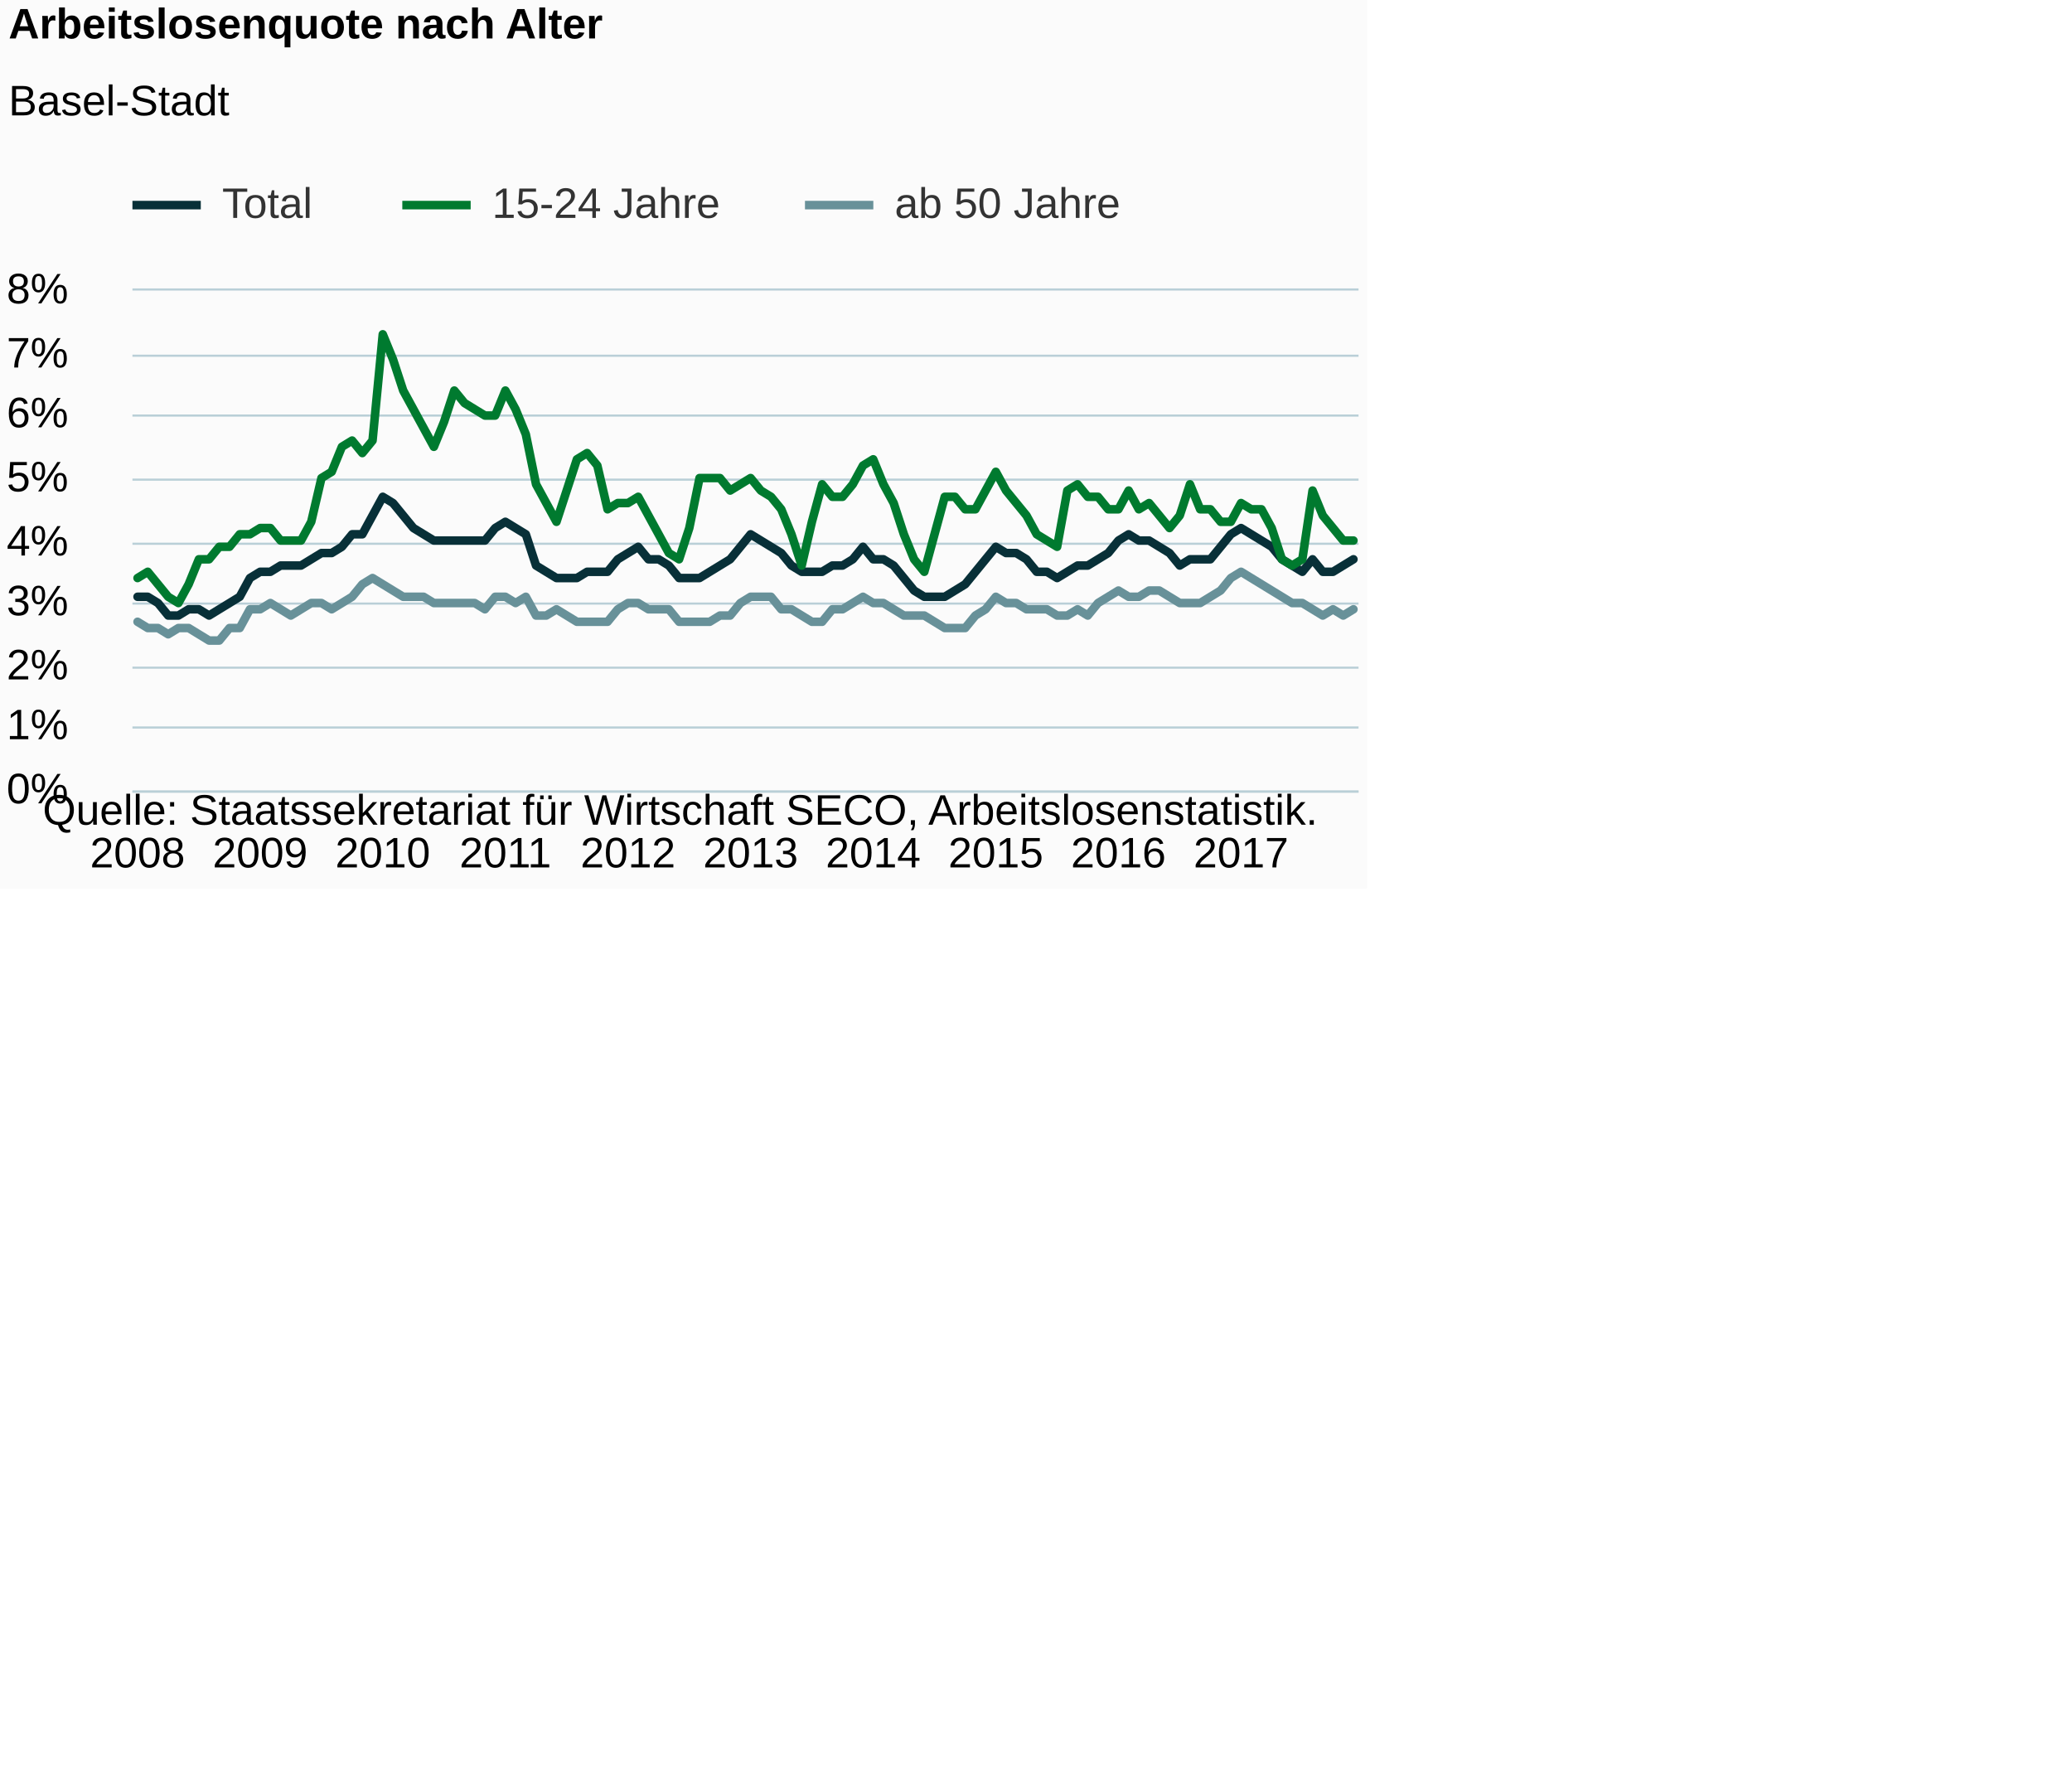
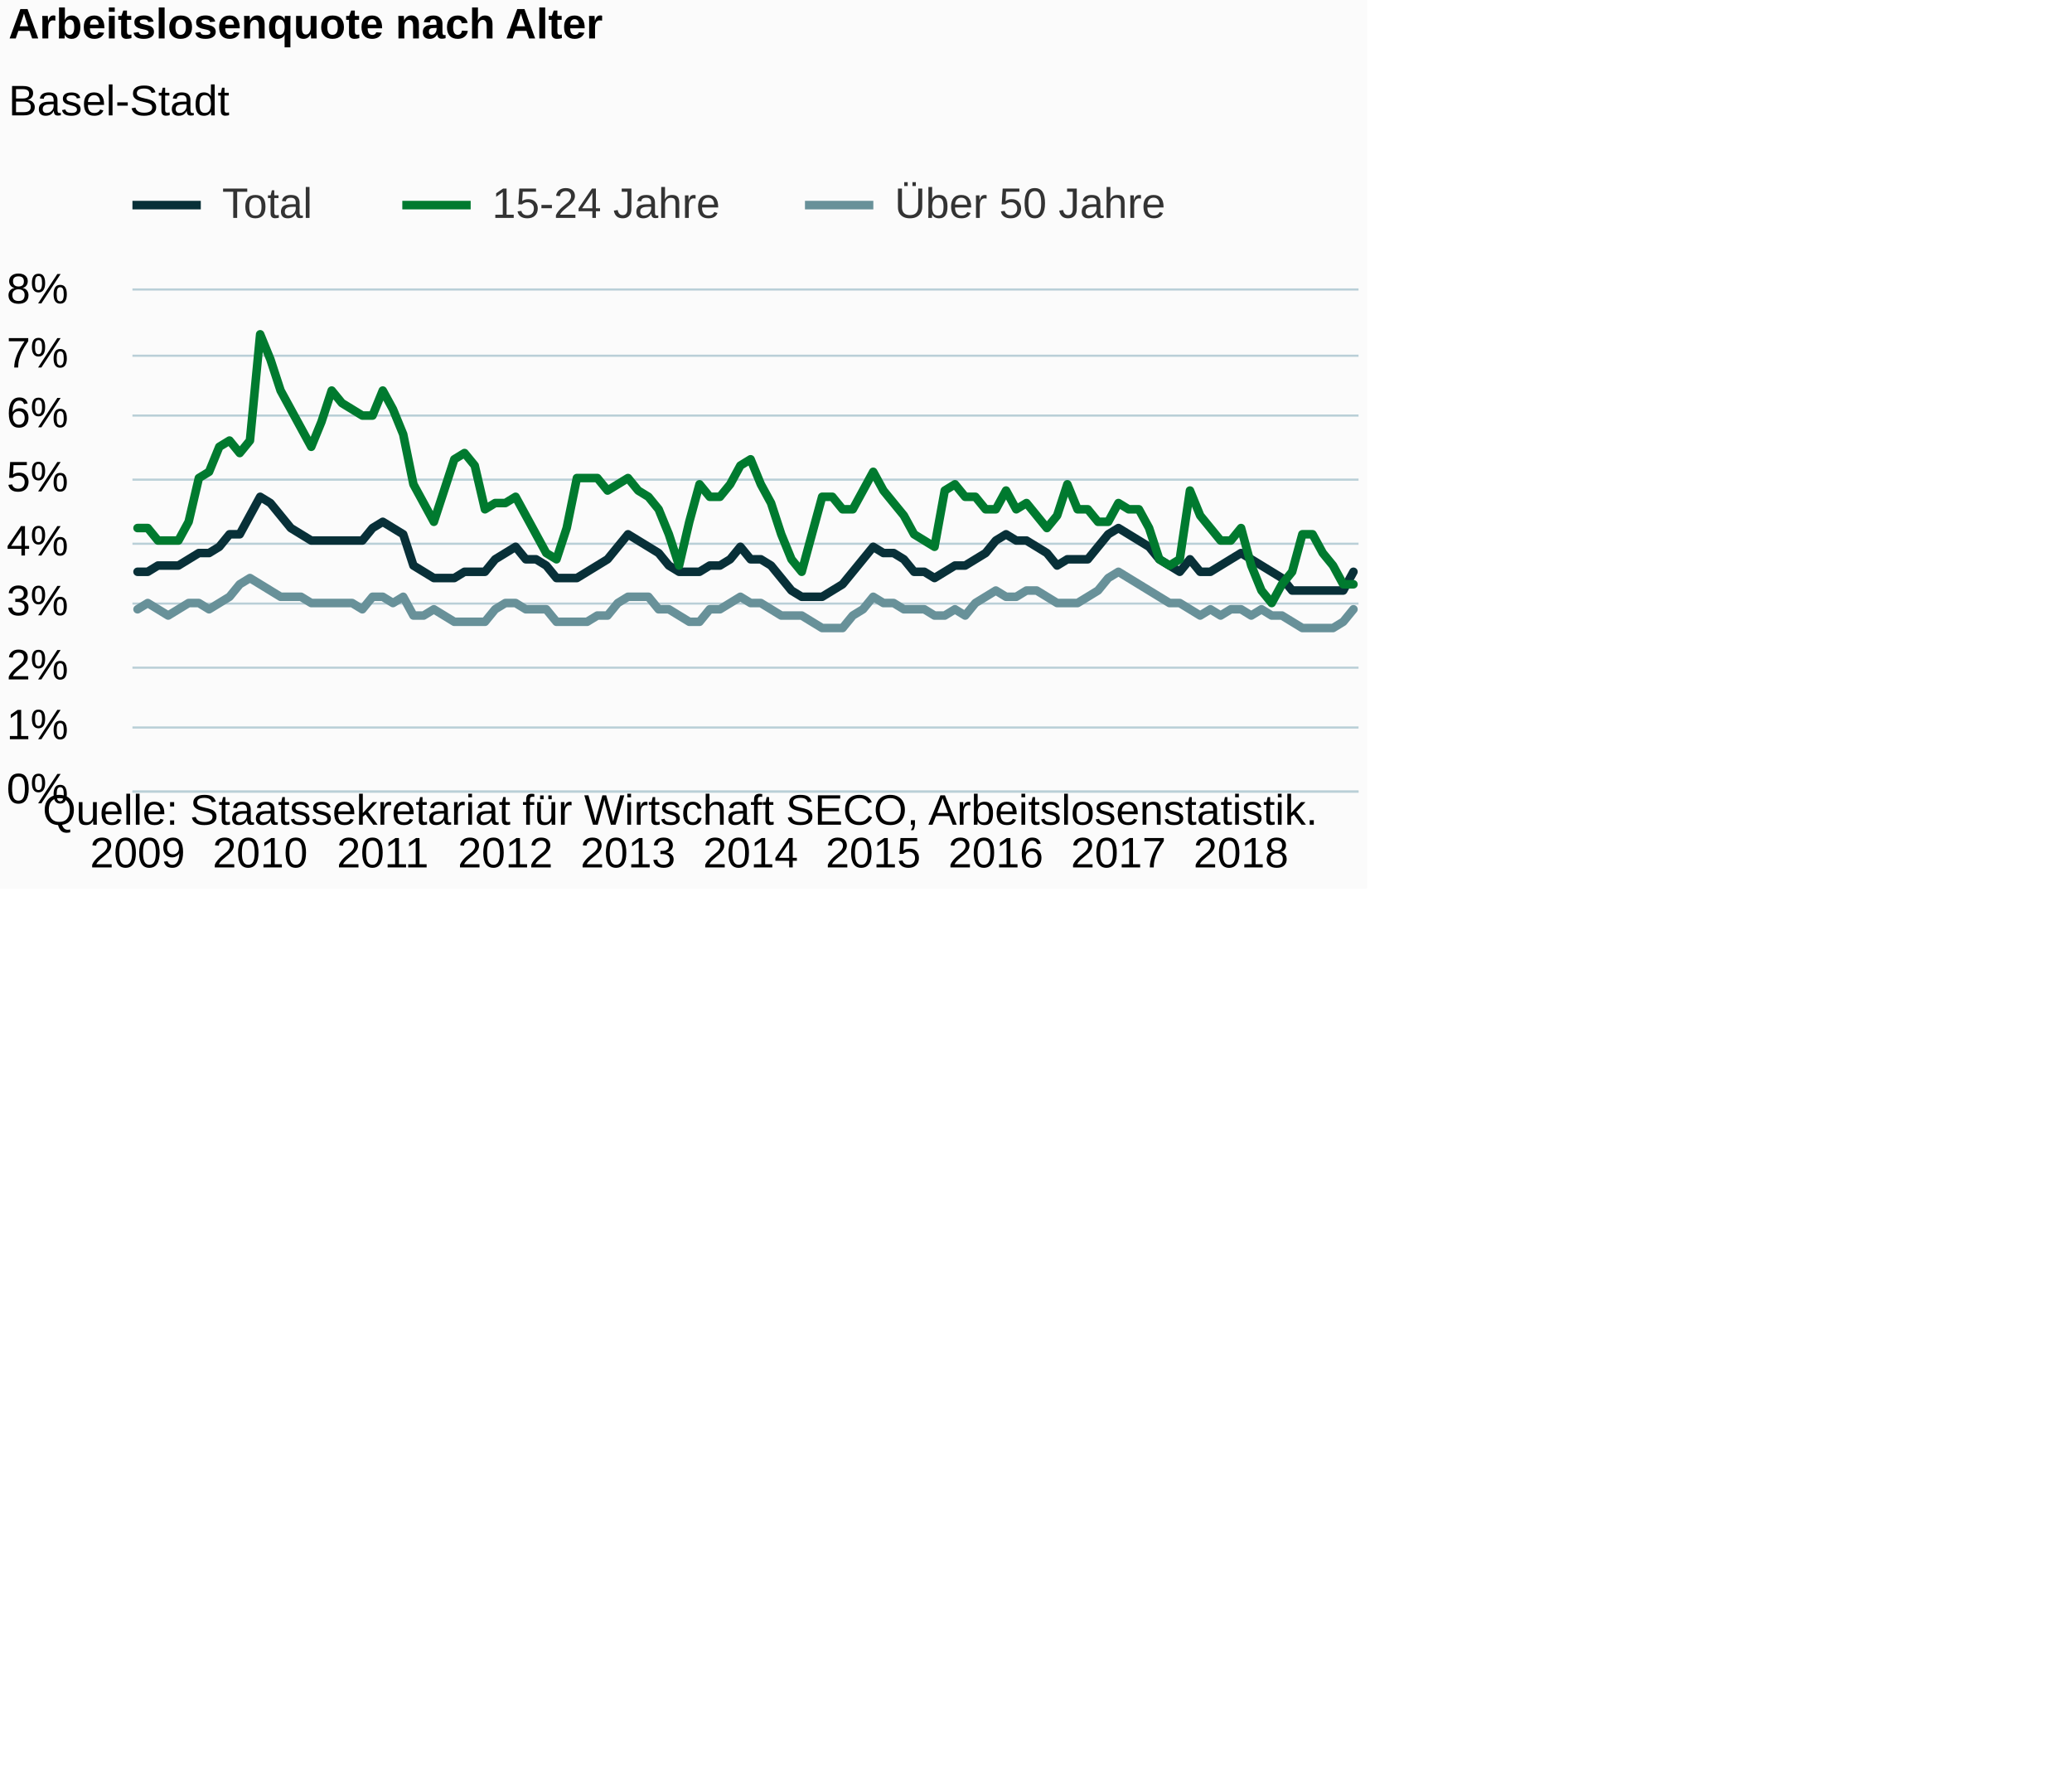
<svg xmlns="http://www.w3.org/2000/svg" version="1.1" class="highcharts-root" style="font-family:Arial;font-size:12px;" viewBox="0 0 485 415">
  <defs>
-     <clipPath id="highcharts-br2m35g-6">
+     <clipPath id="highcharts-fg5ko5a-6">
      <rect x="0" y="0" width="287" height="117" fill="none" />
    </clipPath>
-     <clipPath id="highcharts-br2m35g-7">
+     <clipPath id="highcharts-fg5ko5a-7">
      <rect x="0" y="0" width="287" height="117" fill="none" />
    </clipPath>
  </defs>
  <rect fill="#fbfbfb" class="highcharts-background" x="0" y="0" width="320" height="208" rx="0" ry="0" />
  <rect fill="none" class="highcharts-plot-background" x="31" y="68" width="287" height="117" />
  <g class="highcharts-pane-group" data-z-index="0" />
  <g class="highcharts-grid highcharts-xaxis-grid " data-z-index="1">
    <path fill="none" data-z-index="1" class="highcharts-grid-line" d="M 31.5 68 L 31.5 185" opacity="1" />
    <path fill="none" data-z-index="1" class="highcharts-grid-line" d="M 60.5 68 L 60.5 185" opacity="1" />
    <path fill="none" data-z-index="1" class="highcharts-grid-line" d="M 89.5 68 L 89.5 185" opacity="1" />
    <path fill="none" data-z-index="1" class="highcharts-grid-line" d="M 117.5 68 L 117.5 185" opacity="1" />
    <path fill="none" data-z-index="1" class="highcharts-grid-line" d="M 146.5 68 L 146.5 185" opacity="1" />
    <path fill="none" data-z-index="1" class="highcharts-grid-line" d="M 175.5 68 L 175.5 185" opacity="1" />
    <path fill="none" data-z-index="1" class="highcharts-grid-line" d="M 203.5 68 L 203.5 185" opacity="1" />
    <path fill="none" data-z-index="1" class="highcharts-grid-line" d="M 232.5 68 L 232.5 185" opacity="1" />
    <path fill="none" data-z-index="1" class="highcharts-grid-line" d="M 261.5 68 L 261.5 185" opacity="1" />
    <path fill="none" data-z-index="1" class="highcharts-grid-line" d="M 289.5 68 L 289.5 185" opacity="1" />
  </g>
  <g class="highcharts-grid highcharts-yaxis-grid " data-z-index="1">
    <path fill="none" stroke="#B9CFD7" stroke-width="0.5" data-z-index="1" class="highcharts-grid-line" d="M 31 185.25 L 318 185.25" opacity="1" />
    <path fill="none" stroke="#B9CFD7" stroke-width="0.5" data-z-index="1" class="highcharts-grid-line" d="M 31 170.25 L 318 170.25" opacity="1" />
    <path fill="none" stroke="#B9CFD7" stroke-width="0.5" data-z-index="1" class="highcharts-grid-line" d="M 31 156.25 L 318 156.25" opacity="1" />
    <path fill="none" stroke="#B9CFD7" stroke-width="0.5" data-z-index="1" class="highcharts-grid-line" d="M 31 141.25 L 318 141.25" opacity="1" />
    <path fill="none" stroke="#B9CFD7" stroke-width="0.5" data-z-index="1" class="highcharts-grid-line" d="M 31 127.25 L 318 127.25" opacity="1" />
    <path fill="none" stroke="#B9CFD7" stroke-width="0.5" data-z-index="1" class="highcharts-grid-line" d="M 31 112.25 L 318 112.25" opacity="1" />
    <path fill="none" stroke="#B9CFD7" stroke-width="0.5" data-z-index="1" class="highcharts-grid-line" d="M 31 97.25 L 318 97.25" opacity="1" />
    <path fill="none" stroke="#B9CFD7" stroke-width="0.5" data-z-index="1" class="highcharts-grid-line" d="M 31 83.25 L 318 83.25" opacity="1" />
    <path fill="none" stroke="#B9CFD7" stroke-width="0.5" data-z-index="1" class="highcharts-grid-line" d="M 31 67.75 L 318 67.75" opacity="1" />
  </g>
  <rect fill="none" class="highcharts-plot-border" data-z-index="1" x="31" y="68" width="287" height="117" />
  <g class="highcharts-axis highcharts-xaxis " data-z-index="2">
    <path fill="none" class="highcharts-axis-line" stroke="#B9CFD7" stroke-width="0.5" data-z-index="7" d="M 31 185.25 L 318 185.25" />
  </g>
  <g class="highcharts-axis highcharts-yaxis " data-z-index="2">
    <path fill="none" class="highcharts-axis-line" data-z-index="7" d="M 31 68 L 31 185" />
  </g>
  <g class="highcharts-series-group" data-z-index="3">
-     <g data-z-index="0.1" class="highcharts-series highcharts-series-0 highcharts-line-series " transform="translate(31,68) scale(1 1)" clip-path="url(#highcharts-br2m35g-7)">
-       <path fill="none" d="M 1.196 71.662 L 3.587 71.662 L 5.979 73.125 L 8.371 76.05 L 10.762 76.05 L 13.154 74.588 L 15.546 74.588 L 17.938 76.05 L 20.329 74.588 L 22.721 73.125 L 25.113 71.662 L 27.504 67.275 L 29.896 65.812 L 32.288 65.812 L 34.679 64.35 L 37.071 64.35 L 39.462 64.35 L 41.854 62.888 L 44.246 61.425 L 46.638 61.425 L 49.029 59.962 L 51.421 57.037 L 53.812 57.037 L 56.204 52.65 L 58.596 48.263 L 60.987 49.725 L 63.379 52.65 L 65.771 55.575 L 68.162 57.037 L 70.554 58.5 L 72.946 58.5 L 75.338 58.5 L 77.729 58.5 L 80.121 58.5 L 82.513 58.5 L 84.904 55.575 L 87.296 54.113 L 89.688 55.575 L 92.079 57.037 L 94.471 64.35 L 96.862 65.812 L 99.254 67.275 L 101.646 67.275 L 104.037 67.275 L 106.429 65.812 L 108.821 65.812 L 111.213 65.812 L 113.604 62.888 L 115.996 61.425 L 118.388 59.962 L 120.779 62.888 L 123.171 62.888 L 125.562 64.35 L 127.954 67.275 L 130.346 67.275 L 132.738 67.275 L 135.129 65.812 L 137.521 64.35 L 139.912 62.888 L 142.304 59.962 L 144.696 57.037 L 147.088 58.5 L 149.479 59.962 L 151.871 61.425 L 154.262 64.35 L 156.654 65.812 L 159.046 65.812 L 161.438 65.812 L 163.829 64.35 L 166.221 64.35 L 168.613 62.888 L 171.004 59.962 L 173.396 62.888 L 175.787 62.888 L 178.179 64.35 L 180.571 67.275 L 182.963 70.2 L 185.354 71.662 L 187.746 71.662 L 190.137 71.662 L 192.529 70.2 L 194.921 68.737 L 197.312 65.812 L 199.704 62.888 L 202.096 59.962 L 204.488 61.425 L 206.879 61.425 L 209.271 62.888 L 211.662 65.812 L 214.054 65.812 L 216.446 67.275 L 218.838 65.812 L 221.229 64.35 L 223.621 64.35 L 226.012 62.888 L 228.404 61.425 L 230.796 58.5 L 233.188 57.037 L 235.579 58.5 L 237.971 58.5 L 240.363 59.962 L 242.754 61.425 L 245.146 64.35 L 247.537 62.888 L 249.929 62.888 L 252.321 62.888 L 254.713 59.962 L 257.104 57.037 L 259.496 55.575 L 261.887 57.037 L 264.279 58.5 L 266.671 59.962 L 269.062 62.888 L 271.454 64.35 L 273.846 65.812 L 276.238 62.888 L 278.629 65.812 L 281.021 65.812 L 283.413 64.35 L 285.804 62.888" class="highcharts-graph" data-z-index="1" stroke="#083038" stroke-width="2" stroke-linejoin="round" stroke-linecap="round" />
+     <g data-z-index="0.1" class="highcharts-series highcharts-series-0 highcharts-line-series " transform="translate(31,68) scale(1 1)" clip-path="url(#highcharts-fg5ko5a-7)">
+       <path fill="none" d="M 1.196 65.812 L 3.587 65.812 L 5.979 64.35 L 8.371 64.35 L 10.762 64.35 L 13.154 62.888 L 15.546 61.425 L 17.938 61.425 L 20.329 59.962 L 22.721 57.037 L 25.113 57.037 L 27.504 52.65 L 29.896 48.263 L 32.288 49.725 L 34.679 52.65 L 37.071 55.575 L 39.462 57.037 L 41.854 58.5 L 44.246 58.5 L 46.638 58.5 L 49.029 58.5 L 51.421 58.5 L 53.812 58.5 L 56.204 55.575 L 58.596 54.113 L 60.987 55.575 L 63.379 57.037 L 65.771 64.35 L 68.162 65.812 L 70.554 67.275 L 72.946 67.275 L 75.338 67.275 L 77.729 65.812 L 80.121 65.812 L 82.513 65.812 L 84.904 62.888 L 87.296 61.425 L 89.688 59.962 L 92.079 62.888 L 94.471 62.888 L 96.862 64.35 L 99.254 67.275 L 101.646 67.275 L 104.037 67.275 L 106.429 65.812 L 108.821 64.35 L 111.213 62.888 L 113.604 59.962 L 115.996 57.037 L 118.388 58.5 L 120.779 59.962 L 123.171 61.425 L 125.562 64.35 L 127.954 65.812 L 130.346 65.812 L 132.738 65.812 L 135.129 64.35 L 137.521 64.35 L 139.912 62.888 L 142.304 59.962 L 144.696 62.888 L 147.088 62.888 L 149.479 64.35 L 151.871 67.275 L 154.262 70.2 L 156.654 71.662 L 159.046 71.662 L 161.438 71.662 L 163.829 70.2 L 166.221 68.737 L 168.613 65.812 L 171.004 62.888 L 173.396 59.962 L 175.787 61.425 L 178.179 61.425 L 180.571 62.888 L 182.963 65.812 L 185.354 65.812 L 187.746 67.275 L 190.137 65.812 L 192.529 64.35 L 194.921 64.35 L 197.312 62.888 L 199.704 61.425 L 202.096 58.5 L 204.488 57.037 L 206.879 58.5 L 209.271 58.5 L 211.662 59.962 L 214.054 61.425 L 216.446 64.35 L 218.838 62.888 L 221.229 62.888 L 223.621 62.888 L 226.012 59.962 L 228.404 57.037 L 230.796 55.575 L 233.188 57.037 L 235.579 58.5 L 237.971 59.962 L 240.363 62.888 L 242.754 64.35 L 245.146 65.812 L 247.537 62.888 L 249.929 65.812 L 252.321 65.812 L 254.713 64.35 L 257.104 62.888 L 259.496 61.425 L 261.887 62.888 L 264.279 64.35 L 266.671 65.812 L 269.062 67.275 L 271.454 70.2 L 273.846 70.2 L 276.238 70.2 L 278.629 70.2 L 281.021 70.2 L 283.413 70.2 L 285.804 65.812" class="highcharts-graph" data-z-index="1" stroke="#083038" stroke-width="2" stroke-linejoin="round" stroke-linecap="round" />
    </g>
    <g data-z-index="0.1" class="highcharts-markers highcharts-series-0 highcharts-line-series " transform="translate(31,68) scale(1 1)" clip-path="none" />
-     <g data-z-index="0.1" class="highcharts-series highcharts-series-1 highcharts-line-series " transform="translate(31,68) scale(1 1)" clip-path="url(#highcharts-br2m35g-7)">
-       <path fill="none" d="M 1.196 67.275 L 3.587 65.812 L 5.979 68.737 L 8.371 71.662 L 10.762 73.125 L 13.154 68.737 L 15.546 62.888 L 17.938 62.888 L 20.329 59.962 L 22.721 59.962 L 25.113 57.037 L 27.504 57.037 L 29.896 55.575 L 32.288 55.575 L 34.679 58.5 L 37.071 58.5 L 39.462 58.5 L 41.854 54.113 L 44.246 43.875 L 46.638 42.413 L 49.029 36.562 L 51.421 35.1 L 53.812 38.025 L 56.204 35.1 L 58.596 10.238 L 60.987 16.087 L 63.379 23.4 L 65.771 27.788 L 68.162 32.175 L 70.554 36.562 L 72.946 30.713 L 75.338 23.4 L 77.729 26.325 L 80.121 27.788 L 82.513 29.25 L 84.904 29.25 L 87.296 23.4 L 89.688 27.788 L 92.079 33.638 L 94.471 45.337 L 96.862 49.725 L 99.254 54.113 L 101.646 46.8 L 104.037 39.487 L 106.429 38.025 L 108.821 40.95 L 111.213 51.188 L 113.604 49.725 L 115.996 49.725 L 118.388 48.263 L 120.779 52.65 L 123.171 57.037 L 125.562 61.425 L 127.954 62.888 L 130.346 55.575 L 132.738 43.875 L 135.129 43.875 L 137.521 43.875 L 139.912 46.8 L 142.304 45.337 L 144.696 43.875 L 147.088 46.8 L 149.479 48.263 L 151.871 51.188 L 154.262 57.037 L 156.654 64.35 L 159.046 54.113 L 161.438 45.337 L 163.829 48.263 L 166.221 48.263 L 168.613 45.337 L 171.004 40.95 L 173.396 39.487 L 175.787 45.337 L 178.179 49.725 L 180.571 57.037 L 182.963 62.888 L 185.354 65.812 L 187.746 57.037 L 190.137 48.263 L 192.529 48.263 L 194.921 51.188 L 197.312 51.188 L 199.704 46.8 L 202.096 42.413 L 204.488 46.8 L 206.879 49.725 L 209.271 52.65 L 211.662 57.037 L 214.054 58.5 L 216.446 59.962 L 218.838 46.8 L 221.229 45.337 L 223.621 48.263 L 226.012 48.263 L 228.404 51.188 L 230.796 51.188 L 233.188 46.8 L 235.579 51.188 L 237.971 49.725 L 240.363 52.65 L 242.754 55.575 L 245.146 52.65 L 247.537 45.337 L 249.929 51.188 L 252.321 51.188 L 254.713 54.113 L 257.104 54.113 L 259.496 49.725 L 261.887 51.188 L 264.279 51.188 L 266.671 55.575 L 269.062 62.888 L 271.454 64.35 L 273.846 62.888 L 276.238 46.8 L 278.629 52.65 L 281.021 55.575 L 283.413 58.5 L 285.804 58.5" class="highcharts-graph" data-z-index="1" stroke="#007A2F" stroke-width="2" stroke-linejoin="round" stroke-linecap="round" />
+     <g data-z-index="0.1" class="highcharts-series highcharts-series-1 highcharts-line-series " transform="translate(31,68) scale(1 1)" clip-path="url(#highcharts-fg5ko5a-7)">
+       <path fill="none" d="M 1.196 55.575 L 3.587 55.575 L 5.979 58.5 L 8.371 58.5 L 10.762 58.5 L 13.154 54.113 L 15.546 43.875 L 17.938 42.413 L 20.329 36.562 L 22.721 35.1 L 25.113 38.025 L 27.504 35.1 L 29.896 10.238 L 32.288 16.087 L 34.679 23.4 L 37.071 27.788 L 39.462 32.175 L 41.854 36.562 L 44.246 30.713 L 46.638 23.4 L 49.029 26.325 L 51.421 27.788 L 53.812 29.25 L 56.204 29.25 L 58.596 23.4 L 60.987 27.788 L 63.379 33.638 L 65.771 45.337 L 68.162 49.725 L 70.554 54.113 L 72.946 46.8 L 75.338 39.487 L 77.729 38.025 L 80.121 40.95 L 82.513 51.188 L 84.904 49.725 L 87.296 49.725 L 89.688 48.263 L 92.079 52.65 L 94.471 57.037 L 96.862 61.425 L 99.254 62.888 L 101.646 55.575 L 104.037 43.875 L 106.429 43.875 L 108.821 43.875 L 111.213 46.8 L 113.604 45.337 L 115.996 43.875 L 118.388 46.8 L 120.779 48.263 L 123.171 51.188 L 125.562 57.037 L 127.954 64.35 L 130.346 54.113 L 132.738 45.337 L 135.129 48.263 L 137.521 48.263 L 139.912 45.337 L 142.304 40.95 L 144.696 39.487 L 147.088 45.337 L 149.479 49.725 L 151.871 57.037 L 154.262 62.888 L 156.654 65.812 L 159.046 57.037 L 161.438 48.263 L 163.829 48.263 L 166.221 51.188 L 168.613 51.188 L 171.004 46.8 L 173.396 42.413 L 175.787 46.8 L 178.179 49.725 L 180.571 52.65 L 182.963 57.037 L 185.354 58.5 L 187.746 59.962 L 190.137 46.8 L 192.529 45.337 L 194.921 48.263 L 197.312 48.263 L 199.704 51.188 L 202.096 51.188 L 204.488 46.8 L 206.879 51.188 L 209.271 49.725 L 211.662 52.65 L 214.054 55.575 L 216.446 52.65 L 218.838 45.337 L 221.229 51.188 L 223.621 51.188 L 226.012 54.113 L 228.404 54.113 L 230.796 49.725 L 233.188 51.188 L 235.579 51.188 L 237.971 55.575 L 240.363 62.888 L 242.754 64.35 L 245.146 62.888 L 247.537 46.8 L 249.929 52.65 L 252.321 55.575 L 254.713 58.5 L 257.104 58.5 L 259.496 55.575 L 261.887 64.35 L 264.279 70.2 L 266.671 73.125 L 269.062 68.737 L 271.454 65.812 L 273.846 57.037 L 276.238 57.037 L 278.629 61.425 L 281.021 64.35 L 283.413 68.737 L 285.804 68.737" class="highcharts-graph" data-z-index="1" stroke="#007A2F" stroke-width="2" stroke-linejoin="round" stroke-linecap="round" />
    </g>
    <g data-z-index="0.1" class="highcharts-markers highcharts-series-1 highcharts-line-series " transform="translate(31,68) scale(1 1)" clip-path="none" />
-     <g data-z-index="0.1" class="highcharts-series highcharts-series-2 highcharts-line-series " transform="translate(31,68) scale(1 1)" clip-path="url(#highcharts-br2m35g-7)">
-       <path fill="none" d="M 1.196 77.513 L 3.587 78.975 L 5.979 78.975 L 8.371 80.438 L 10.762 78.975 L 13.154 78.975 L 15.546 80.438 L 17.938 81.9 L 20.329 81.9 L 22.721 78.975 L 25.113 78.975 L 27.504 74.588 L 29.896 74.588 L 32.288 73.125 L 34.679 74.588 L 37.071 76.05 L 39.462 74.588 L 41.854 73.125 L 44.246 73.125 L 46.638 74.588 L 49.029 73.125 L 51.421 71.662 L 53.812 68.737 L 56.204 67.275 L 58.596 68.737 L 60.987 70.2 L 63.379 71.662 L 65.771 71.662 L 68.162 71.662 L 70.554 73.125 L 72.946 73.125 L 75.338 73.125 L 77.729 73.125 L 80.121 73.125 L 82.513 74.588 L 84.904 71.662 L 87.296 71.662 L 89.688 73.125 L 92.079 71.662 L 94.471 76.05 L 96.862 76.05 L 99.254 74.588 L 101.646 76.05 L 104.037 77.513 L 106.429 77.513 L 108.821 77.513 L 111.213 77.513 L 113.604 74.588 L 115.996 73.125 L 118.388 73.125 L 120.779 74.588 L 123.171 74.588 L 125.562 74.588 L 127.954 77.513 L 130.346 77.513 L 132.738 77.513 L 135.129 77.513 L 137.521 76.05 L 139.912 76.05 L 142.304 73.125 L 144.696 71.662 L 147.088 71.662 L 149.479 71.662 L 151.871 74.588 L 154.262 74.588 L 156.654 76.05 L 159.046 77.513 L 161.438 77.513 L 163.829 74.588 L 166.221 74.588 L 168.613 73.125 L 171.004 71.662 L 173.396 73.125 L 175.787 73.125 L 178.179 74.588 L 180.571 76.05 L 182.963 76.05 L 185.354 76.05 L 187.746 77.513 L 190.137 78.975 L 192.529 78.975 L 194.921 78.975 L 197.312 76.05 L 199.704 74.588 L 202.096 71.662 L 204.488 73.125 L 206.879 73.125 L 209.271 74.588 L 211.662 74.588 L 214.054 74.588 L 216.446 76.05 L 218.838 76.05 L 221.229 74.588 L 223.621 76.05 L 226.012 73.125 L 228.404 71.662 L 230.796 70.2 L 233.188 71.662 L 235.579 71.662 L 237.971 70.2 L 240.363 70.2 L 242.754 71.662 L 245.146 73.125 L 247.537 73.125 L 249.929 73.125 L 252.321 71.662 L 254.713 70.2 L 257.104 67.275 L 259.496 65.812 L 261.887 67.275 L 264.279 68.737 L 266.671 70.2 L 269.062 71.662 L 271.454 73.125 L 273.846 73.125 L 276.238 74.588 L 278.629 76.05 L 281.021 74.588 L 283.413 76.05 L 285.804 74.588" class="highcharts-graph" data-z-index="1" stroke="#689199" stroke-width="2" stroke-linejoin="round" stroke-linecap="round" />
+     <g data-z-index="0.1" class="highcharts-series highcharts-series-2 highcharts-line-series " transform="translate(31,68) scale(1 1)" clip-path="url(#highcharts-fg5ko5a-7)">
+       <path fill="none" d="M 1.196 74.588 L 3.587 73.125 L 5.979 74.588 L 8.371 76.05 L 10.762 74.588 L 13.154 73.125 L 15.546 73.125 L 17.938 74.588 L 20.329 73.125 L 22.721 71.662 L 25.113 68.737 L 27.504 67.275 L 29.896 68.737 L 32.288 70.2 L 34.679 71.662 L 37.071 71.662 L 39.462 71.662 L 41.854 73.125 L 44.246 73.125 L 46.638 73.125 L 49.029 73.125 L 51.421 73.125 L 53.812 74.588 L 56.204 71.662 L 58.596 71.662 L 60.987 73.125 L 63.379 71.662 L 65.771 76.05 L 68.162 76.05 L 70.554 74.588 L 72.946 76.05 L 75.338 77.513 L 77.729 77.513 L 80.121 77.513 L 82.513 77.513 L 84.904 74.588 L 87.296 73.125 L 89.688 73.125 L 92.079 74.588 L 94.471 74.588 L 96.862 74.588 L 99.254 77.513 L 101.646 77.513 L 104.037 77.513 L 106.429 77.513 L 108.821 76.05 L 111.213 76.05 L 113.604 73.125 L 115.996 71.662 L 118.388 71.662 L 120.779 71.662 L 123.171 74.588 L 125.562 74.588 L 127.954 76.05 L 130.346 77.513 L 132.738 77.513 L 135.129 74.588 L 137.521 74.588 L 139.912 73.125 L 142.304 71.662 L 144.696 73.125 L 147.088 73.125 L 149.479 74.588 L 151.871 76.05 L 154.262 76.05 L 156.654 76.05 L 159.046 77.513 L 161.438 78.975 L 163.829 78.975 L 166.221 78.975 L 168.613 76.05 L 171.004 74.588 L 173.396 71.662 L 175.787 73.125 L 178.179 73.125 L 180.571 74.588 L 182.963 74.588 L 185.354 74.588 L 187.746 76.05 L 190.137 76.05 L 192.529 74.588 L 194.921 76.05 L 197.312 73.125 L 199.704 71.662 L 202.096 70.2 L 204.488 71.662 L 206.879 71.662 L 209.271 70.2 L 211.662 70.2 L 214.054 71.662 L 216.446 73.125 L 218.838 73.125 L 221.229 73.125 L 223.621 71.662 L 226.012 70.2 L 228.404 67.275 L 230.796 65.812 L 233.188 67.275 L 235.579 68.737 L 237.971 70.2 L 240.363 71.662 L 242.754 73.125 L 245.146 73.125 L 247.537 74.588 L 249.929 76.05 L 252.321 74.588 L 254.713 76.05 L 257.104 74.588 L 259.496 74.588 L 261.887 76.05 L 264.279 74.588 L 266.671 76.05 L 269.062 76.05 L 271.454 77.513 L 273.846 78.975 L 276.238 78.975 L 278.629 78.975 L 281.021 78.975 L 283.413 77.513 L 285.804 74.588" class="highcharts-graph" data-z-index="1" stroke="#689199" stroke-width="2" stroke-linejoin="round" stroke-linecap="round" />
    </g>
    <g data-z-index="0.1" class="highcharts-markers highcharts-series-2 highcharts-line-series " transform="translate(31,68) scale(1 1)" clip-path="none" />
  </g>
  <text x="2" text-anchor="start" class="highcharts-title" data-z-index="4" style="color:#000000;font-size:10px;font-weight:bold;fill:#000000;" y="9">
    <tspan>Arbeitslosenquote nach Alter</tspan>
  </text>
  <text x="2" text-anchor="start" class="highcharts-subtitle" data-z-index="4" style="color:#000000;font-size:10px;font-weight:normal;font-family:Arial;fill:#000000;" y="27">
    <tspan>Basel-Stadt</tspan>
  </text>
  <g class="highcharts-legend" data-z-index="7" transform="translate(31,43)">
-     <rect fill="none" class="highcharts-legend-box" rx="0" ry="0" x="0" y="0" width="231" height="13" visibility="visible" />
+     <rect fill="none" class="highcharts-legend-box" rx="0" ry="0" x="0" y="0" width="241" height="13" visibility="visible" />
    <g data-z-index="1">
      <g>
        <g class="highcharts-legend-item highcharts-line-series highcharts-color-undefined highcharts-series-0" data-z-index="1" transform="translate(0,-5)">
          <path fill="none" d="M 0 10 L 16 10" class="highcharts-graph" stroke="#083038" stroke-width="2" />
          <text x="21" style="color:#333333;font-size:10px;font-weight:normal;cursor:pointer;fill:#333333;" text-anchor="start" data-z-index="2" y="13">
            <tspan>Total</tspan>
          </text>
        </g>
        <g class="highcharts-legend-item highcharts-line-series highcharts-color-undefined highcharts-series-1" data-z-index="1" transform="translate(63.17188,-5)">
          <path fill="none" d="M 0 10 L 16 10" class="highcharts-graph" stroke="#007A2F" stroke-width="2" />
          <text x="21" y="13" style="color:#333333;font-size:10px;font-weight:normal;cursor:pointer;fill:#333333;" text-anchor="start" data-z-index="2">
            <tspan>15-24 Jahre</tspan>
          </text>
        </g>
        <g class="highcharts-legend-item highcharts-line-series highcharts-color-undefined highcharts-series-2" data-z-index="1" transform="translate(157.4219,-5)">
          <path fill="none" d="M 0 10 L 16 10" class="highcharts-graph" stroke="#689199" stroke-width="2" />
          <text x="21" y="13" style="color:#333333;font-size:10px;font-weight:normal;cursor:pointer;fill:#333333;" text-anchor="start" data-z-index="2">
-             <tspan>ab 50 Jahre</tspan>
+             <tspan>Über 50 Jahre</tspan>
          </text>
        </g>
      </g>
    </g>
  </g>
  <g class="highcharts-axis-labels highcharts-xaxis-labels " data-z-index="7">
-     <text x="32.196" style="color:#000000;cursor:default;font-size:10px;white-space:nowrap;fill:#000000;" text-anchor="middle" transform="translate(0,0)" y="203" opacity="1">2008</text>
-     <text x="60.896" style="color:#000000;cursor:default;font-size:10px;white-space:nowrap;fill:#000000;" text-anchor="middle" transform="translate(0,0)" y="203" opacity="1">2009</text>
-     <text x="89.596" style="color:#000000;cursor:default;font-size:10px;white-space:nowrap;fill:#000000;" text-anchor="middle" transform="translate(0,0)" y="203" opacity="1">2010</text>
-     <text x="118.296" style="color:#000000;cursor:default;font-size:10px;white-space:nowrap;fill:#000000;" text-anchor="middle" transform="translate(0,0)" y="203" opacity="1">2011</text>
-     <text x="146.996" style="color:#000000;cursor:default;font-size:10px;white-space:nowrap;fill:#000000;" text-anchor="middle" transform="translate(0,0)" y="203" opacity="1">2012</text>
-     <text x="175.696" style="color:#000000;cursor:default;font-size:10px;white-space:nowrap;fill:#000000;" text-anchor="middle" transform="translate(0,0)" y="203" opacity="1">2013</text>
-     <text x="204.396" style="color:#000000;cursor:default;font-size:10px;white-space:nowrap;fill:#000000;" text-anchor="middle" transform="translate(0,0)" y="203" opacity="1">2014</text>
-     <text x="233.096" style="color:#000000;cursor:default;font-size:10px;white-space:nowrap;fill:#000000;" text-anchor="middle" transform="translate(0,0)" y="203" opacity="1">2015</text>
-     <text x="261.796" style="color:#000000;cursor:default;font-size:10px;white-space:nowrap;fill:#000000;" text-anchor="middle" transform="translate(0,0)" y="203" opacity="1">2016</text>
-     <text x="290.496" style="color:#000000;cursor:default;font-size:10px;white-space:nowrap;fill:#000000;" text-anchor="middle" transform="translate(0,0)" y="203" opacity="1">2017</text>
+     <text x="32.196" style="color:#000000;cursor:default;font-size:10px;white-space:nowrap;fill:#000000;" text-anchor="middle" transform="translate(0,0)" y="203" opacity="1">2009</text>
+     <text x="60.896" style="color:#000000;cursor:default;font-size:10px;white-space:nowrap;fill:#000000;" text-anchor="middle" transform="translate(0,0)" y="203" opacity="1">2010</text>
+     <text x="89.596" style="color:#000000;cursor:default;font-size:10px;white-space:nowrap;fill:#000000;" text-anchor="middle" transform="translate(0,0)" y="203" opacity="1">2011</text>
+     <text x="118.296" style="color:#000000;cursor:default;font-size:10px;white-space:nowrap;fill:#000000;" text-anchor="middle" transform="translate(0,0)" y="203" opacity="1">2012</text>
+     <text x="146.996" style="color:#000000;cursor:default;font-size:10px;white-space:nowrap;fill:#000000;" text-anchor="middle" transform="translate(0,0)" y="203" opacity="1">2013</text>
+     <text x="175.696" style="color:#000000;cursor:default;font-size:10px;white-space:nowrap;fill:#000000;" text-anchor="middle" transform="translate(0,0)" y="203" opacity="1">2014</text>
+     <text x="204.396" style="color:#000000;cursor:default;font-size:10px;white-space:nowrap;fill:#000000;" text-anchor="middle" transform="translate(0,0)" y="203" opacity="1">2015</text>
+     <text x="233.096" style="color:#000000;cursor:default;font-size:10px;white-space:nowrap;fill:#000000;" text-anchor="middle" transform="translate(0,0)" y="203" opacity="1">2016</text>
+     <text x="261.796" style="color:#000000;cursor:default;font-size:10px;white-space:nowrap;fill:#000000;" text-anchor="middle" transform="translate(0,0)" y="203" opacity="1">2017</text>
+     <text x="290.496" style="color:#000000;cursor:default;font-size:10px;white-space:nowrap;fill:#000000;" text-anchor="middle" transform="translate(0,0)" y="203" opacity="1">2018</text>
  </g>
  <g class="highcharts-axis-labels highcharts-yaxis-labels " data-z-index="7">
    <text x="16" style="color:#000000;cursor:default;font-size:10;fill:#000000;" text-anchor="end" transform="translate(0,0)" y="188" opacity="1">0%</text>
    <text x="16" style="color:#000000;cursor:default;font-size:10;fill:#000000;" text-anchor="end" transform="translate(0,0)" y="173" opacity="1">1%</text>
    <text x="16" style="color:#000000;cursor:default;font-size:10;fill:#000000;" text-anchor="end" transform="translate(0,0)" y="159" opacity="1">2%</text>
    <text x="16" style="color:#000000;cursor:default;font-size:10;fill:#000000;" text-anchor="end" transform="translate(0,0)" y="144" opacity="1">3%</text>
    <text x="16" style="color:#000000;cursor:default;font-size:10;fill:#000000;" text-anchor="end" transform="translate(0,0)" y="130" opacity="1">4%</text>
    <text x="16" style="color:#000000;cursor:default;font-size:10;fill:#000000;" text-anchor="end" transform="translate(0,0)" y="115" opacity="1">5%</text>
    <text x="16" style="color:#000000;cursor:default;font-size:10;fill:#000000;" text-anchor="end" transform="translate(0,0)" y="100" opacity="1">6%</text>
    <text x="16" style="color:#000000;cursor:default;font-size:10;fill:#000000;" text-anchor="end" transform="translate(0,0)" y="86" opacity="1">7%</text>
    <text x="16" style="color:#000000;cursor:default;font-size:10;fill:#000000;" text-anchor="end" transform="translate(0,0)" y="71" opacity="1">8%</text>
  </g>
  <text x="10" class="highcharts-credits" text-anchor="start" data-z-index="8" style="cursor:default;color:#000000;font-size:10px;fill:#000000;" y="193">
    <tspan>Quelle: Staatssekretariat für Wirtschaft SECO, Arbeitslosenstatistik.</tspan>
  </text>
</svg>
